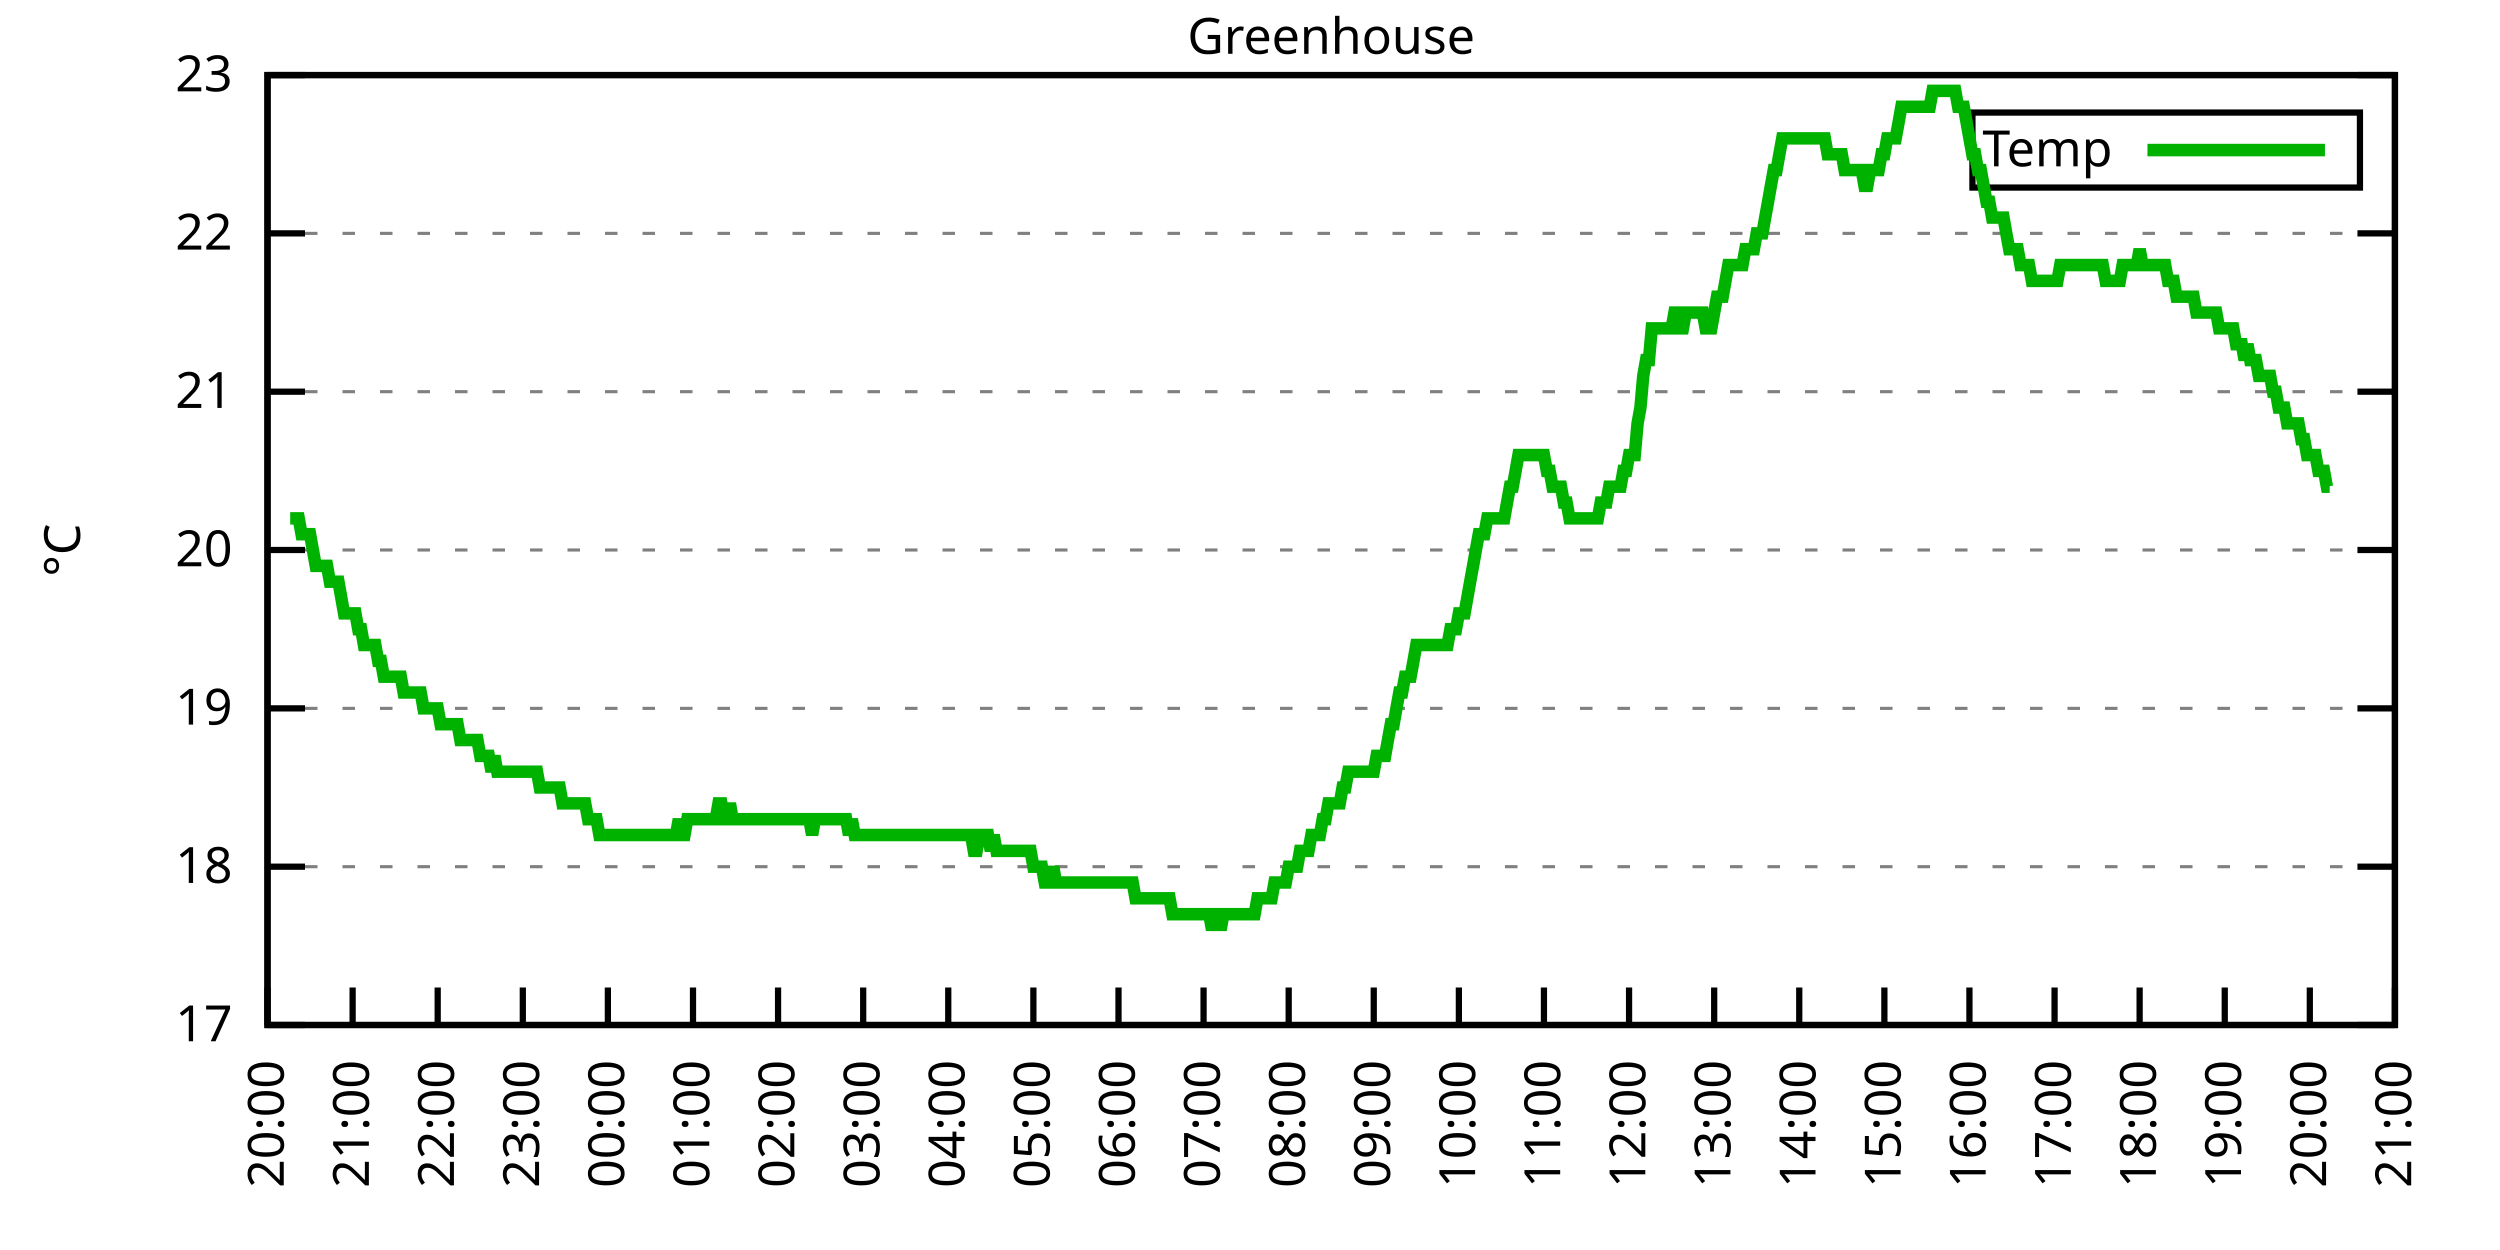
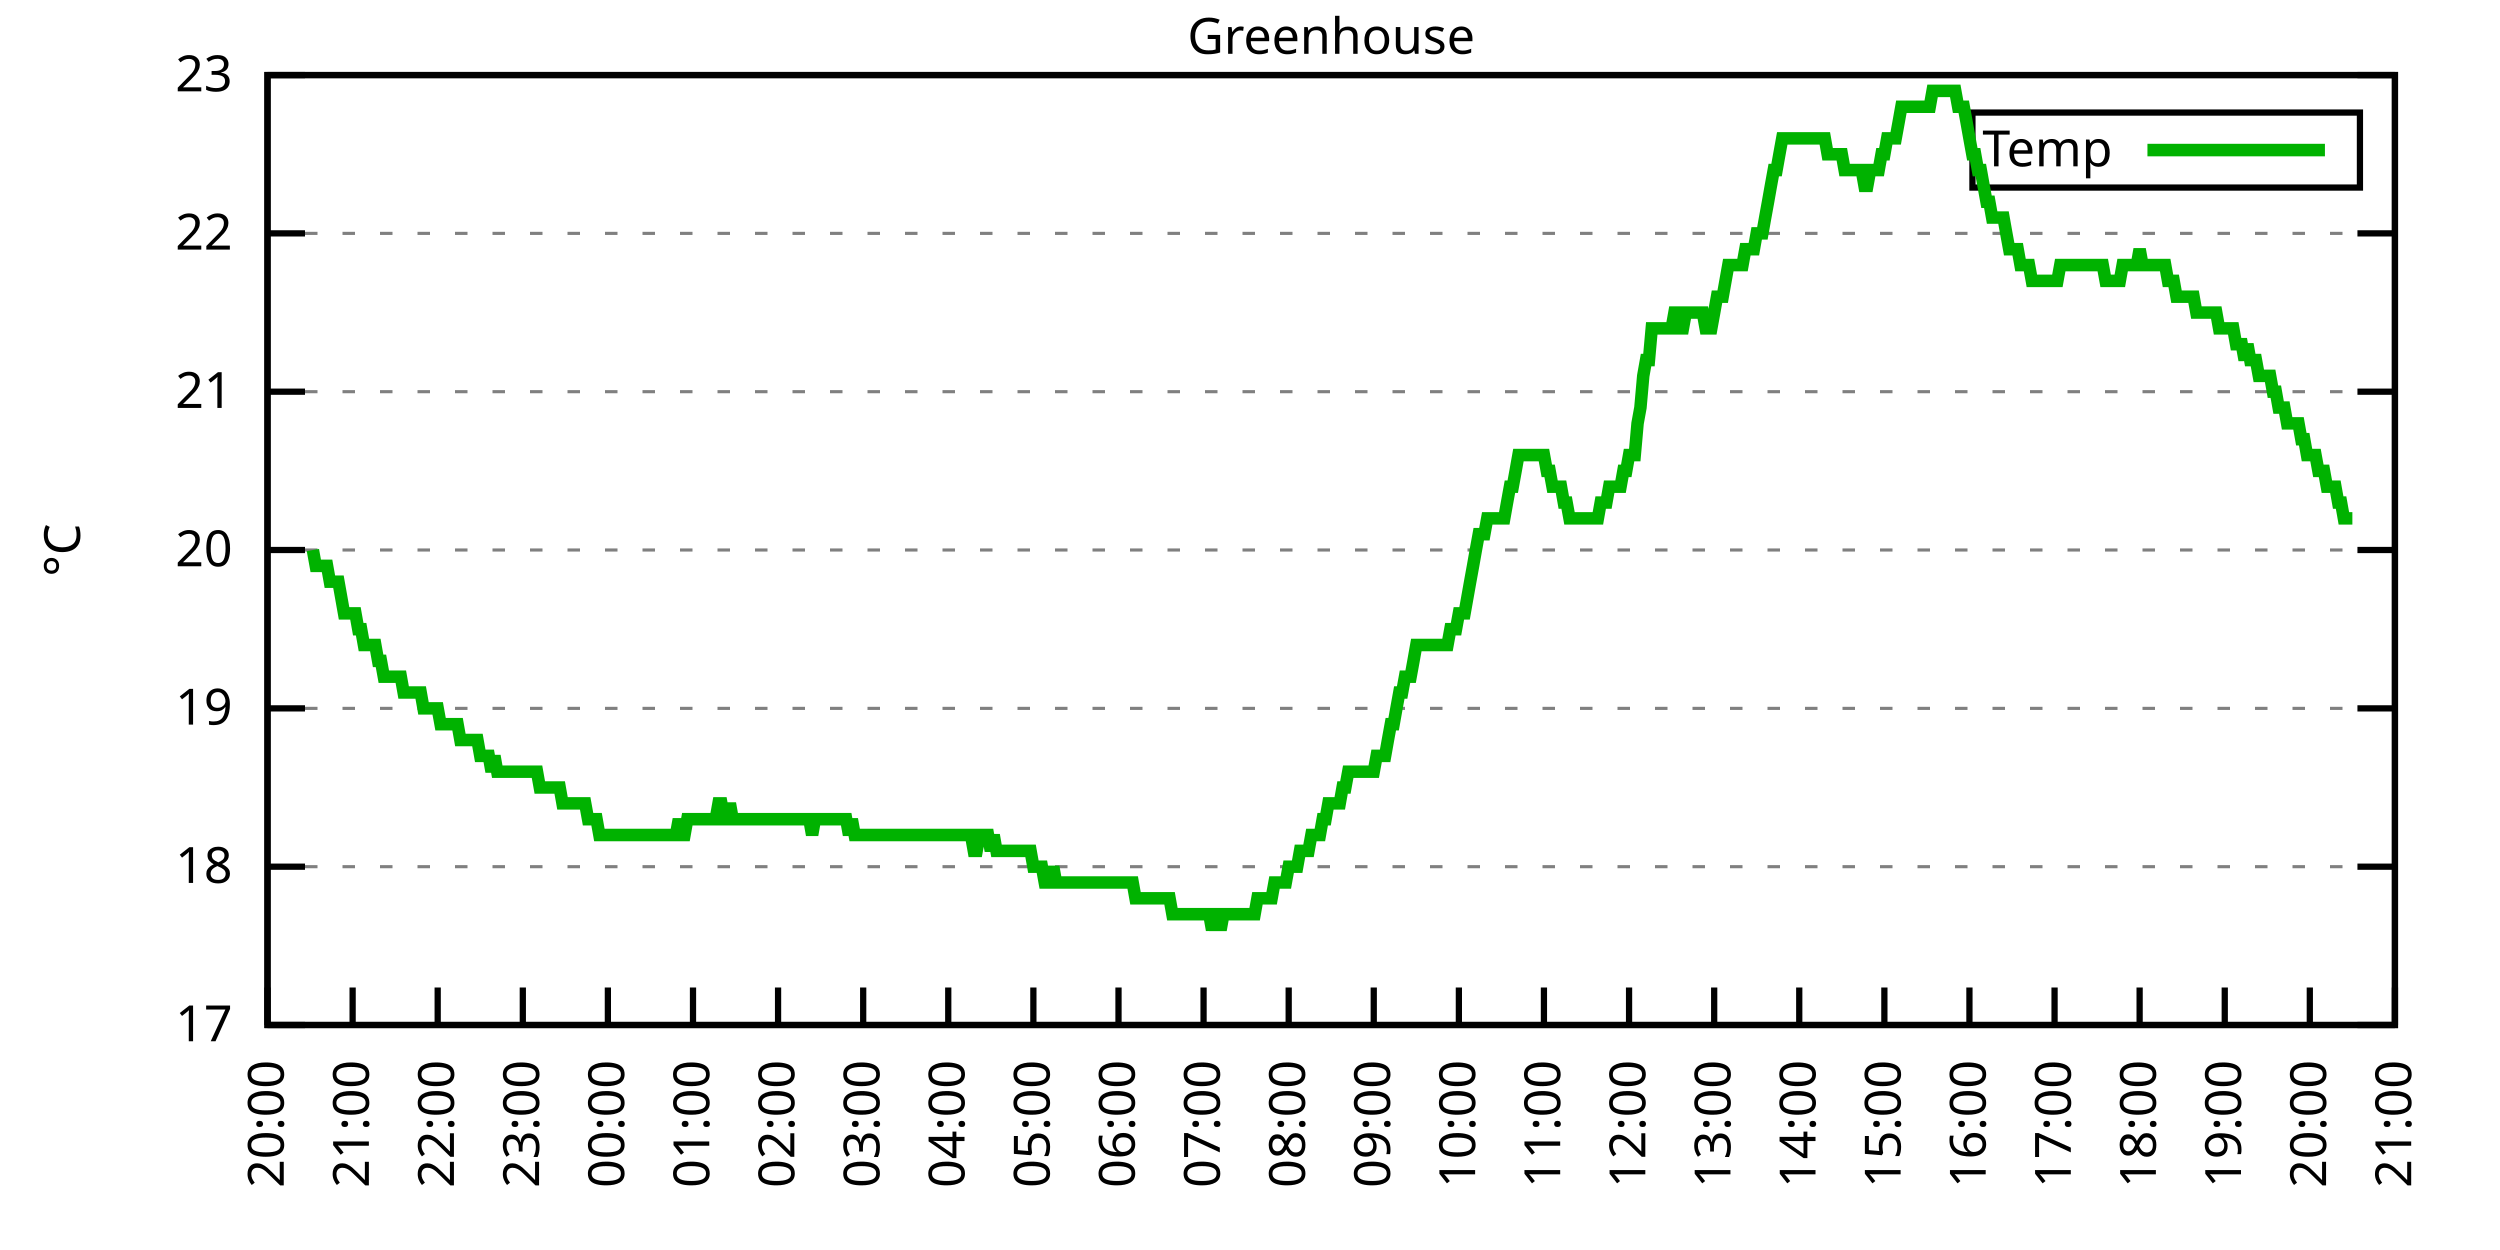
<svg xmlns="http://www.w3.org/2000/svg" xmlns:xlink="http://www.w3.org/1999/xlink" width="400" height="200" viewBox="0 0 400 200">
  <g id="gnuplot_canvas">
    <rect x="0" y="0" width="400" height="200" fill="none" />
    <defs>
      <circle id="gpDot" r="0.5" stroke-width="0.5" stroke="currentColor" />
      <path id="gpPt0" stroke-width="0.333" stroke="currentColor" d="M-1,0 h2 M0,-1 v2" />
      <path id="gpPt1" stroke-width="0.333" stroke="currentColor" d="M-1,-1 L1,1 M1,-1 L-1,1" />
      <path id="gpPt2" stroke-width="0.333" stroke="currentColor" d="M-1,0 L1,0 M0,-1 L0,1 M-1,-1 L1,1 M-1,1 L1,-1" />
      <rect id="gpPt3" stroke-width="0.333" stroke="currentColor" x="-1" y="-1" width="2" height="2" />
      <rect id="gpPt4" stroke-width="0.333" stroke="currentColor" fill="currentColor" x="-1" y="-1" width="2" height="2" />
      <circle id="gpPt5" stroke-width="0.333" stroke="currentColor" cx="0" cy="0" r="1" />
      <use xlink:href="#gpPt5" id="gpPt6" fill="currentColor" stroke="none" />
      <path id="gpPt7" stroke-width="0.333" stroke="currentColor" d="M0,-1.33 L-1.33,0.67 L1.33,0.67 z" />
      <use xlink:href="#gpPt7" id="gpPt8" fill="currentColor" stroke="none" />
      <use xlink:href="#gpPt7" id="gpPt9" stroke="currentColor" transform="rotate(180)" />
      <use xlink:href="#gpPt9" id="gpPt10" fill="currentColor" stroke="none" />
      <use xlink:href="#gpPt3" id="gpPt11" stroke="currentColor" transform="rotate(45)" />
      <use xlink:href="#gpPt11" id="gpPt12" fill="currentColor" stroke="none" />
      <path id="gpPt13" stroke-width="0.333" stroke="currentColor" d="M0,1.330 L1.265,0.411 L0.782,-1.067 L-0.782,-1.076 L-1.265,0.411 z" />
      <use xlink:href="#gpPt13" id="gpPt14" fill="currentColor" stroke="none" />
      <filter id="textbox" filterUnits="objectBoundingBox" x="0" y="0" height="1" width="1">
        <feFlood flood-color="white" flood-opacity="1" result="bgnd" />
        <feComposite in="SourceGraphic" in2="bgnd" operator="atop" />
      </filter>
      <filter id="greybox" filterUnits="objectBoundingBox" x="0" y="0" height="1" width="1">
        <feFlood flood-color="lightgrey" flood-opacity="1" result="grey" />
        <feComposite in="SourceGraphic" in2="grey" operator="atop" />
      </filter>
    </defs>
    <g fill="none" color="white" stroke="currentColor" stroke-width="1.00" stroke-linecap="butt" stroke-linejoin="miter">
</g>
    <g fill="none" color="black" stroke="currentColor" stroke-width="1.00" stroke-linecap="butt" stroke-linejoin="miter">
      <g stroke="none" shape-rendering="crispEdges">
        <polygon fill="rgb(255, 255, 255)" points="42.80,164.00 383.18,164.00 383.18,12.02 42.80,12.02 " />
      </g>
    </g>
    <g fill="none" color="black" stroke="currentColor" stroke-width="1.00" stroke-linecap="butt" stroke-linejoin="miter">
</g>
    <g fill="none" color="black" stroke="black" stroke-width="0.50" stroke-linecap="butt" stroke-linejoin="miter">
</g>
    <g fill="none" color="gray" stroke="currentColor" stroke-width="0.50" stroke-linecap="butt" stroke-linejoin="miter">
      <path stroke="gray" stroke-dasharray="2,4" class="gridline" d="M42.80,164.00 L383.19,164.00  " />
    </g>
    <g fill="none" color="gray" stroke="gray" stroke-width="1.00" stroke-linecap="butt" stroke-linejoin="miter">
</g>
    <g fill="none" color="black" stroke="currentColor" stroke-width="1.00" stroke-linecap="butt" stroke-linejoin="miter">
      <path stroke="black" d="M42.80,164.00 L48.80,164.00 M383.19,164.00 L377.19,164.00  " />
      <g transform="translate(37.20,166.60)" stroke="none" fill="black" font-family="Sans" font-size="8.00" text-anchor="end">
        <text>
          <tspan font-family="Sans"> 17</tspan>
        </text>
      </g>
    </g>
    <g fill="none" color="black" stroke="currentColor" stroke-width="1.00" stroke-linecap="butt" stroke-linejoin="miter">
</g>
    <g fill="none" color="black" stroke="black" stroke-width="0.50" stroke-linecap="butt" stroke-linejoin="miter">
</g>
    <g fill="none" color="gray" stroke="currentColor" stroke-width="0.50" stroke-linecap="butt" stroke-linejoin="miter">
      <path stroke="gray" stroke-dasharray="2,4" class="gridline" d="M42.80,138.67 L383.19,138.67  " />
    </g>
    <g fill="none" color="gray" stroke="gray" stroke-width="1.00" stroke-linecap="butt" stroke-linejoin="miter">
</g>
    <g fill="none" color="black" stroke="currentColor" stroke-width="1.00" stroke-linecap="butt" stroke-linejoin="miter">
      <path stroke="black" d="M42.80,138.67 L48.80,138.67 M383.19,138.67 L377.19,138.67  " />
      <g transform="translate(37.20,141.27)" stroke="none" fill="black" font-family="Sans" font-size="8.00" text-anchor="end">
        <text>
          <tspan font-family="Sans"> 18</tspan>
        </text>
      </g>
    </g>
    <g fill="none" color="black" stroke="currentColor" stroke-width="1.00" stroke-linecap="butt" stroke-linejoin="miter">
</g>
    <g fill="none" color="black" stroke="black" stroke-width="0.50" stroke-linecap="butt" stroke-linejoin="miter">
</g>
    <g fill="none" color="gray" stroke="currentColor" stroke-width="0.50" stroke-linecap="butt" stroke-linejoin="miter">
      <path stroke="gray" stroke-dasharray="2,4" class="gridline" d="M42.80,113.34 L383.19,113.34  " />
    </g>
    <g fill="none" color="gray" stroke="gray" stroke-width="1.00" stroke-linecap="butt" stroke-linejoin="miter">
</g>
    <g fill="none" color="black" stroke="currentColor" stroke-width="1.00" stroke-linecap="butt" stroke-linejoin="miter">
      <path stroke="black" d="M42.80,113.34 L48.80,113.34 M383.19,113.34 L377.19,113.34  " />
      <g transform="translate(37.20,115.94)" stroke="none" fill="black" font-family="Sans" font-size="8.00" text-anchor="end">
        <text>
          <tspan font-family="Sans"> 19</tspan>
        </text>
      </g>
    </g>
    <g fill="none" color="black" stroke="currentColor" stroke-width="1.00" stroke-linecap="butt" stroke-linejoin="miter">
</g>
    <g fill="none" color="black" stroke="black" stroke-width="0.50" stroke-linecap="butt" stroke-linejoin="miter">
</g>
    <g fill="none" color="gray" stroke="currentColor" stroke-width="0.50" stroke-linecap="butt" stroke-linejoin="miter">
      <path stroke="gray" stroke-dasharray="2,4" class="gridline" d="M42.80,88.00 L383.19,88.00  " />
    </g>
    <g fill="none" color="gray" stroke="gray" stroke-width="1.00" stroke-linecap="butt" stroke-linejoin="miter">
</g>
    <g fill="none" color="black" stroke="currentColor" stroke-width="1.00" stroke-linecap="butt" stroke-linejoin="miter">
      <path stroke="black" d="M42.80,88.00 L48.80,88.00 M383.19,88.00 L377.19,88.00  " />
      <g transform="translate(37.20,90.60)" stroke="none" fill="black" font-family="Sans" font-size="8.00" text-anchor="end">
        <text>
          <tspan font-family="Sans"> 20</tspan>
        </text>
      </g>
    </g>
    <g fill="none" color="black" stroke="currentColor" stroke-width="1.00" stroke-linecap="butt" stroke-linejoin="miter">
</g>
    <g fill="none" color="black" stroke="black" stroke-width="0.50" stroke-linecap="butt" stroke-linejoin="miter">
</g>
    <g fill="none" color="gray" stroke="currentColor" stroke-width="0.50" stroke-linecap="butt" stroke-linejoin="miter">
      <path stroke="gray" stroke-dasharray="2,4" class="gridline" d="M42.80,62.67 L383.19,62.67  " />
    </g>
    <g fill="none" color="gray" stroke="gray" stroke-width="1.00" stroke-linecap="butt" stroke-linejoin="miter">
</g>
    <g fill="none" color="black" stroke="currentColor" stroke-width="1.00" stroke-linecap="butt" stroke-linejoin="miter">
      <path stroke="black" d="M42.80,62.67 L48.80,62.67 M383.19,62.67 L377.19,62.67  " />
      <g transform="translate(37.20,65.27)" stroke="none" fill="black" font-family="Sans" font-size="8.00" text-anchor="end">
        <text>
          <tspan font-family="Sans"> 21</tspan>
        </text>
      </g>
    </g>
    <g fill="none" color="black" stroke="currentColor" stroke-width="1.00" stroke-linecap="butt" stroke-linejoin="miter">
</g>
    <g fill="none" color="black" stroke="black" stroke-width="0.50" stroke-linecap="butt" stroke-linejoin="miter">
</g>
    <g fill="none" color="gray" stroke="currentColor" stroke-width="0.50" stroke-linecap="butt" stroke-linejoin="miter">
      <path stroke="gray" stroke-dasharray="2,4" class="gridline" d="M42.80,37.34 L383.19,37.34  " />
    </g>
    <g fill="none" color="gray" stroke="gray" stroke-width="1.00" stroke-linecap="butt" stroke-linejoin="miter">
</g>
    <g fill="none" color="black" stroke="currentColor" stroke-width="1.00" stroke-linecap="butt" stroke-linejoin="miter">
      <path stroke="black" d="M42.80,37.34 L48.80,37.34 M383.19,37.34 L377.19,37.34  " />
      <g transform="translate(37.20,39.94)" stroke="none" fill="black" font-family="Sans" font-size="8.00" text-anchor="end">
        <text>
          <tspan font-family="Sans"> 22</tspan>
        </text>
      </g>
    </g>
    <g fill="none" color="black" stroke="currentColor" stroke-width="1.00" stroke-linecap="butt" stroke-linejoin="miter">
</g>
    <g fill="none" color="black" stroke="black" stroke-width="0.50" stroke-linecap="butt" stroke-linejoin="miter">
</g>
    <g fill="none" color="gray" stroke="currentColor" stroke-width="0.50" stroke-linecap="butt" stroke-linejoin="miter">
      <path stroke="gray" stroke-dasharray="2,4" class="gridline" d="M42.80,12.01 L383.19,12.01  " />
    </g>
    <g fill="none" color="gray" stroke="gray" stroke-width="1.00" stroke-linecap="butt" stroke-linejoin="miter">
</g>
    <g fill="none" color="black" stroke="currentColor" stroke-width="1.00" stroke-linecap="butt" stroke-linejoin="miter">
      <path stroke="black" d="M42.80,12.01 L48.80,12.01 M383.19,12.01 L377.19,12.01  " />
      <g transform="translate(37.20,14.61)" stroke="none" fill="black" font-family="Sans" font-size="8.00" text-anchor="end">
        <text>
          <tspan font-family="Sans"> 23</tspan>
        </text>
      </g>
    </g>
    <g fill="none" color="black" stroke="currentColor" stroke-width="1.00" stroke-linecap="butt" stroke-linejoin="miter">
      <path stroke="black" d="M42.80,164.00 L42.80,158.00  " />
      <g transform="translate(45.40,169.60) rotate(270.00)" stroke="none" fill="black" font-family="Sans" font-size="8.00" text-anchor="end">
        <text>
          <tspan font-family="Sans">20:00</tspan>
        </text>
      </g>
    </g>
    <g fill="none" color="black" stroke="currentColor" stroke-width="1.00" stroke-linecap="butt" stroke-linejoin="miter">
      <path stroke="black" d="M56.42,164.00 L56.42,158.00  " />
      <g transform="translate(59.02,169.60) rotate(270.00)" stroke="none" fill="black" font-family="Sans" font-size="8.00" text-anchor="end">
        <text>
          <tspan font-family="Sans">21:00</tspan>
        </text>
      </g>
    </g>
    <g fill="none" color="black" stroke="currentColor" stroke-width="1.00" stroke-linecap="butt" stroke-linejoin="miter">
      <path stroke="black" d="M70.03,164.00 L70.03,158.00  " />
      <g transform="translate(72.63,169.60) rotate(270.00)" stroke="none" fill="black" font-family="Sans" font-size="8.00" text-anchor="end">
        <text>
          <tspan font-family="Sans">22:00</tspan>
        </text>
      </g>
    </g>
    <g fill="none" color="black" stroke="currentColor" stroke-width="1.00" stroke-linecap="butt" stroke-linejoin="miter">
      <path stroke="black" d="M83.65,164.00 L83.65,158.00  " />
      <g transform="translate(86.25,169.60) rotate(270.00)" stroke="none" fill="black" font-family="Sans" font-size="8.00" text-anchor="end">
        <text>
          <tspan font-family="Sans">23:00</tspan>
        </text>
      </g>
    </g>
    <g fill="none" color="black" stroke="currentColor" stroke-width="1.00" stroke-linecap="butt" stroke-linejoin="miter">
      <path stroke="black" d="M97.26,164.00 L97.26,158.00  " />
      <g transform="translate(99.86,169.60) rotate(270.00)" stroke="none" fill="black" font-family="Sans" font-size="8.00" text-anchor="end">
        <text>
          <tspan font-family="Sans">00:00</tspan>
        </text>
      </g>
    </g>
    <g fill="none" color="black" stroke="currentColor" stroke-width="1.00" stroke-linecap="butt" stroke-linejoin="miter">
      <path stroke="black" d="M110.88,164.00 L110.88,158.00  " />
      <g transform="translate(113.48,169.60) rotate(270.00)" stroke="none" fill="black" font-family="Sans" font-size="8.00" text-anchor="end">
        <text>
          <tspan font-family="Sans">01:00</tspan>
        </text>
      </g>
    </g>
    <g fill="none" color="black" stroke="currentColor" stroke-width="1.00" stroke-linecap="butt" stroke-linejoin="miter">
      <path stroke="black" d="M124.49,164.00 L124.49,158.00  " />
      <g transform="translate(127.09,169.60) rotate(270.00)" stroke="none" fill="black" font-family="Sans" font-size="8.00" text-anchor="end">
        <text>
          <tspan font-family="Sans">02:00</tspan>
        </text>
      </g>
    </g>
    <g fill="none" color="black" stroke="currentColor" stroke-width="1.00" stroke-linecap="butt" stroke-linejoin="miter">
      <path stroke="black" d="M138.11,164.00 L138.11,158.00  " />
      <g transform="translate(140.71,169.60) rotate(270.00)" stroke="none" fill="black" font-family="Sans" font-size="8.00" text-anchor="end">
        <text>
          <tspan font-family="Sans">03:00</tspan>
        </text>
      </g>
    </g>
    <g fill="none" color="black" stroke="currentColor" stroke-width="1.00" stroke-linecap="butt" stroke-linejoin="miter">
      <path stroke="black" d="M151.72,164.00 L151.72,158.00  " />
      <g transform="translate(154.32,169.60) rotate(270.00)" stroke="none" fill="black" font-family="Sans" font-size="8.00" text-anchor="end">
        <text>
          <tspan font-family="Sans">04:00</tspan>
        </text>
      </g>
    </g>
    <g fill="none" color="black" stroke="currentColor" stroke-width="1.00" stroke-linecap="butt" stroke-linejoin="miter">
      <path stroke="black" d="M165.34,164.00 L165.34,158.00  " />
      <g transform="translate(167.94,169.60) rotate(270.00)" stroke="none" fill="black" font-family="Sans" font-size="8.00" text-anchor="end">
        <text>
          <tspan font-family="Sans">05:00</tspan>
        </text>
      </g>
    </g>
    <g fill="none" color="black" stroke="currentColor" stroke-width="1.00" stroke-linecap="butt" stroke-linejoin="miter">
      <path stroke="black" d="M178.96,164.00 L178.96,158.00  " />
      <g transform="translate(181.56,169.60) rotate(270.00)" stroke="none" fill="black" font-family="Sans" font-size="8.00" text-anchor="end">
        <text>
          <tspan font-family="Sans">06:00</tspan>
        </text>
      </g>
    </g>
    <g fill="none" color="black" stroke="currentColor" stroke-width="1.00" stroke-linecap="butt" stroke-linejoin="miter">
      <path stroke="black" d="M192.57,164.00 L192.57,158.00  " />
      <g transform="translate(195.17,169.60) rotate(270.00)" stroke="none" fill="black" font-family="Sans" font-size="8.00" text-anchor="end">
        <text>
          <tspan font-family="Sans">07:00</tspan>
        </text>
      </g>
    </g>
    <g fill="none" color="black" stroke="currentColor" stroke-width="1.00" stroke-linecap="butt" stroke-linejoin="miter">
      <path stroke="black" d="M206.19,164.00 L206.19,158.00  " />
      <g transform="translate(208.79,169.60) rotate(270.00)" stroke="none" fill="black" font-family="Sans" font-size="8.00" text-anchor="end">
        <text>
          <tspan font-family="Sans">08:00</tspan>
        </text>
      </g>
    </g>
    <g fill="none" color="black" stroke="currentColor" stroke-width="1.00" stroke-linecap="butt" stroke-linejoin="miter">
      <path stroke="black" d="M219.80,164.00 L219.80,158.00  " />
      <g transform="translate(222.40,169.60) rotate(270.00)" stroke="none" fill="black" font-family="Sans" font-size="8.00" text-anchor="end">
        <text>
          <tspan font-family="Sans">09:00</tspan>
        </text>
      </g>
    </g>
    <g fill="none" color="black" stroke="currentColor" stroke-width="1.00" stroke-linecap="butt" stroke-linejoin="miter">
      <path stroke="black" d="M233.42,164.00 L233.42,158.00  " />
      <g transform="translate(236.02,169.60) rotate(270.00)" stroke="none" fill="black" font-family="Sans" font-size="8.00" text-anchor="end">
        <text>
          <tspan font-family="Sans">10:00</tspan>
        </text>
      </g>
    </g>
    <g fill="none" color="black" stroke="currentColor" stroke-width="1.00" stroke-linecap="butt" stroke-linejoin="miter">
      <path stroke="black" d="M247.03,164.00 L247.03,158.00  " />
      <g transform="translate(249.63,169.60) rotate(270.00)" stroke="none" fill="black" font-family="Sans" font-size="8.00" text-anchor="end">
        <text>
          <tspan font-family="Sans">11:00</tspan>
        </text>
      </g>
    </g>
    <g fill="none" color="black" stroke="currentColor" stroke-width="1.00" stroke-linecap="butt" stroke-linejoin="miter">
      <path stroke="black" d="M260.65,164.00 L260.65,158.00  " />
      <g transform="translate(263.25,169.60) rotate(270.00)" stroke="none" fill="black" font-family="Sans" font-size="8.00" text-anchor="end">
        <text>
          <tspan font-family="Sans">12:00</tspan>
        </text>
      </g>
    </g>
    <g fill="none" color="black" stroke="currentColor" stroke-width="1.00" stroke-linecap="butt" stroke-linejoin="miter">
      <path stroke="black" d="M274.27,164.00 L274.27,158.00  " />
      <g transform="translate(276.87,169.60) rotate(270.00)" stroke="none" fill="black" font-family="Sans" font-size="8.00" text-anchor="end">
        <text>
          <tspan font-family="Sans">13:00</tspan>
        </text>
      </g>
    </g>
    <g fill="none" color="black" stroke="currentColor" stroke-width="1.00" stroke-linecap="butt" stroke-linejoin="miter">
      <path stroke="black" d="M287.88,164.00 L287.88,158.00  " />
      <g transform="translate(290.48,169.60) rotate(270.00)" stroke="none" fill="black" font-family="Sans" font-size="8.00" text-anchor="end">
        <text>
          <tspan font-family="Sans">14:00</tspan>
        </text>
      </g>
    </g>
    <g fill="none" color="black" stroke="currentColor" stroke-width="1.00" stroke-linecap="butt" stroke-linejoin="miter">
      <path stroke="black" d="M301.50,164.00 L301.50,158.00  " />
      <g transform="translate(304.10,169.60) rotate(270.00)" stroke="none" fill="black" font-family="Sans" font-size="8.00" text-anchor="end">
        <text>
          <tspan font-family="Sans">15:00</tspan>
        </text>
      </g>
    </g>
    <g fill="none" color="black" stroke="currentColor" stroke-width="1.00" stroke-linecap="butt" stroke-linejoin="miter">
      <path stroke="black" d="M315.11,164.00 L315.11,158.00  " />
      <g transform="translate(317.71,169.60) rotate(270.00)" stroke="none" fill="black" font-family="Sans" font-size="8.00" text-anchor="end">
        <text>
          <tspan font-family="Sans">16:00</tspan>
        </text>
      </g>
    </g>
    <g fill="none" color="black" stroke="currentColor" stroke-width="1.00" stroke-linecap="butt" stroke-linejoin="miter">
      <path stroke="black" d="M328.73,164.00 L328.73,158.00  " />
      <g transform="translate(331.33,169.60) rotate(270.00)" stroke="none" fill="black" font-family="Sans" font-size="8.00" text-anchor="end">
        <text>
          <tspan font-family="Sans">17:00</tspan>
        </text>
      </g>
    </g>
    <g fill="none" color="black" stroke="currentColor" stroke-width="1.00" stroke-linecap="butt" stroke-linejoin="miter">
      <path stroke="black" d="M342.34,164.00 L342.34,158.00  " />
      <g transform="translate(344.94,169.60) rotate(270.00)" stroke="none" fill="black" font-family="Sans" font-size="8.00" text-anchor="end">
        <text>
          <tspan font-family="Sans">18:00</tspan>
        </text>
      </g>
    </g>
    <g fill="none" color="black" stroke="currentColor" stroke-width="1.00" stroke-linecap="butt" stroke-linejoin="miter">
      <path stroke="black" d="M355.96,164.00 L355.96,158.00  " />
      <g transform="translate(358.56,169.60) rotate(270.00)" stroke="none" fill="black" font-family="Sans" font-size="8.00" text-anchor="end">
        <text>
          <tspan font-family="Sans">19:00</tspan>
        </text>
      </g>
    </g>
    <g fill="none" color="black" stroke="currentColor" stroke-width="1.00" stroke-linecap="butt" stroke-linejoin="miter">
      <path stroke="black" d="M369.57,164.00 L369.57,158.00  " />
      <g transform="translate(372.17,169.60) rotate(270.00)" stroke="none" fill="black" font-family="Sans" font-size="8.00" text-anchor="end">
        <text>
          <tspan font-family="Sans">20:00</tspan>
        </text>
      </g>
    </g>
    <g fill="none" color="black" stroke="currentColor" stroke-width="1.00" stroke-linecap="butt" stroke-linejoin="miter">
      <path stroke="black" d="M383.19,164.00 L383.19,158.00  " />
      <g transform="translate(385.79,169.60) rotate(270.00)" stroke="none" fill="black" font-family="Sans" font-size="8.00" text-anchor="end">
        <text>
          <tspan font-family="Sans">21:00</tspan>
        </text>
      </g>
    </g>
    <g fill="none" color="black" stroke="currentColor" stroke-width="1.00" stroke-linecap="butt" stroke-linejoin="miter">
</g>
    <g fill="none" color="black" stroke="currentColor" stroke-width="1.00" stroke-linecap="butt" stroke-linejoin="miter">
      <path stroke="black" d="M42.80,12.01 L42.80,164.00 L383.19,164.00 L383.19,12.01 L42.80,12.01 Z  " />
    </g>
    <g fill="none" color="black" stroke="currentColor" stroke-width="1.00" stroke-linecap="butt" stroke-linejoin="miter">
</g>
    <g fill="none" color="black" stroke="currentColor" stroke-width="1.00" stroke-linecap="butt" stroke-linejoin="miter">
      <path stroke="black" d="M315.59,30.01 L315.59,18.01 L377.59,18.01 L377.59,30.01 L315.59,30.01 Z  " />
    </g>
    <g id="Greenhouse_plot_1">
      <g fill="none" color="white" stroke="black" stroke-width="2.00" stroke-linecap="butt" stroke-linejoin="miter">
</g>
      <g fill="none" color="black" stroke="currentColor" stroke-width="2.00" stroke-linecap="butt" stroke-linejoin="miter">
        <g transform="translate(337.99,26.61)" stroke="none" fill="black" font-family="Sans" font-size="8.00" text-anchor="end">
          <text>
            <tspan font-family="Sans">Temp</tspan>
          </text>
        </g>
      </g>
      <g fill="none" color="black" stroke="currentColor" stroke-width="2.00" stroke-linecap="butt" stroke-linejoin="miter">
-         <path stroke="rgb(  0, 178,   0)" d="M343.59,24.01 L371.99,24.01 M46.43,82.94 L46.88,82.94 L47.34,82.94 L47.79,82.94 L48.25,85.47 L48.70,85.47   L49.15,85.47 L49.61,85.47 L50.06,88.00 L50.52,90.54 L50.97,90.54 L51.42,90.54 L51.88,90.54 L52.33,90.54   L52.78,93.07 L53.24,93.07 L53.69,93.07 L54.15,93.07 L54.60,95.60 L55.05,98.14 L55.51,98.14 L55.96,98.14   L56.42,98.14 L56.87,98.14 L57.32,100.67 L57.78,100.67 L58.23,103.20 L58.68,103.20 L59.14,103.20 L59.59,103.20   L60.05,103.20 L60.50,105.74 L60.95,105.74 L61.41,108.27 L61.86,108.27 L62.32,108.27 L62.77,108.27 L63.22,108.27   L63.68,108.27 L64.13,108.27 L64.58,110.80 L65.04,110.80 L65.49,110.80 L65.95,110.80 L66.40,110.80 L66.85,110.80   L67.31,110.80 L67.76,113.34 L68.22,113.34 L68.67,113.34 L69.12,113.34 L69.58,113.34 L70.03,113.34 L70.49,115.87   L70.94,115.87 L71.39,115.87 L71.85,115.87 L72.30,115.87 L72.75,115.87 L73.21,115.87 L73.66,118.40 L74.12,118.40   L74.57,118.40 L75.02,118.40 L75.48,118.40 L75.93,118.40 L76.39,118.40 L76.84,120.94 L77.29,120.94 L77.75,120.94   L78.20,120.94 L78.65,123.47 L79.11,120.94 L79.56,123.47 L80.02,123.47 L80.47,123.47 L80.92,123.47 L81.38,123.47   L81.83,123.47 L82.29,123.47 L82.74,123.47 L83.19,123.47 L83.65,123.47 L84.10,123.47 L84.55,123.47 L85.01,123.47   L85.46,123.47 L85.92,123.47 L86.37,126.00 L86.82,126.00 L87.28,126.00 L87.73,126.00 L88.19,126.00 L88.64,126.00   L89.09,126.00 L89.55,126.00 L90.00,128.54 L90.45,128.54 L90.91,128.54 L91.36,128.54 L91.82,128.54 L92.27,128.54   L92.72,128.54 L93.18,128.54 L93.63,128.54 L94.09,131.07 L94.54,131.07 L94.99,131.07 L95.45,131.07 L95.90,133.60   L96.35,133.60 L96.81,133.60 L97.26,133.60 L97.72,133.60 L98.17,133.60 L98.62,133.60 L99.08,133.60 L99.53,133.60   L99.99,133.60 L100.44,133.60 L100.89,133.60 L101.35,133.60 L101.80,133.60 L102.25,133.60 L102.71,133.60 L103.16,133.60   L103.62,133.60 L104.07,133.60 L104.52,133.60 L104.98,133.60 L105.43,133.60 L105.89,133.60 L106.34,133.60 L106.79,133.60   L107.25,133.60 L107.70,133.60 L108.15,133.60 L108.61,131.07 L109.06,133.60 L109.52,133.60 L109.97,131.07 L110.42,131.07   L110.88,131.07 L111.33,131.07 L111.79,131.07 L112.24,131.07 L112.69,131.07 L113.15,131.07 L113.60,131.07 L114.05,131.07   L114.51,131.07 L114.96,128.54 L115.42,128.54 L115.87,131.07 L116.32,131.07 L116.78,128.54 L117.23,131.07 L117.69,131.07   L118.14,131.07 L118.59,131.07 L119.05,131.07 L119.50,131.07 L119.96,131.07 L120.41,131.07 L120.86,131.07 L121.32,131.07   L121.77,131.07 L122.22,131.07 L122.68,131.07 L123.13,131.07 L123.59,131.07 L124.04,131.07 L124.49,131.07 L124.95,131.07   L125.40,131.07 L125.86,131.07 L126.31,131.07 L126.76,131.07 L127.22,131.07 L127.67,131.07 L128.12,131.07 L128.58,131.07   L129.03,131.07 L129.49,131.07 L129.94,133.60 L130.39,131.07 L130.85,131.07 L131.30,131.07 L131.76,131.07 L132.21,131.07   L132.66,131.07 L133.12,131.07 L133.57,131.07 L134.02,131.07 L134.48,131.07 L134.93,131.07 L135.39,131.07 L135.84,133.60   L136.29,131.07 L136.75,133.60 L137.20,133.60 L137.66,133.60 L138.11,133.60 L138.56,133.60 L139.02,133.60 L139.47,133.60   L139.92,133.60 L140.38,133.60 L140.83,133.60 L141.29,133.60 L141.74,133.60 L142.19,133.60 L142.65,133.60 L143.10,133.60   L143.56,133.60 L144.01,133.60 L144.46,133.60 L144.92,133.60 L145.37,133.60 L145.82,133.60 L146.28,133.60 L146.73,133.60   L147.19,133.60 L147.64,133.60 L148.09,133.60 L148.55,133.60 L149.00,133.60 L149.46,133.60 L149.91,133.60 L150.36,133.60   L150.82,133.60 L151.27,133.60 L151.72,133.60 L152.18,133.60 L152.63,133.60 L153.09,133.60 L153.54,133.60 L153.99,133.60   L154.45,133.60 L154.90,133.60 L155.36,133.60 L155.81,136.14 L156.26,136.14 L156.72,133.60 L157.17,133.60 L157.62,133.60   L158.08,133.60 L158.53,136.14 L158.99,133.60 L159.44,136.14 L159.89,136.14 L160.35,136.14 L160.80,136.14 L161.26,136.14   L161.71,136.14 L162.16,136.14 L162.62,136.14 L163.07,136.14 L163.52,136.14 L163.98,136.14 L164.43,136.14 L164.89,136.14   L165.34,138.67 L165.79,138.67 L166.25,138.67 L166.70,138.67 L167.16,141.20 L167.61,141.20 L168.06,141.20 L168.52,138.67   L168.97,141.20 L169.43,141.20 L169.88,141.20 L170.33,141.20 L170.79,141.20 L171.24,141.20 L171.69,141.20 L172.15,141.20   L172.60,141.20 L173.06,141.20 L173.51,141.20 L173.96,141.20 L174.42,141.20 L174.87,141.20 L175.33,141.20 L175.78,141.20   L176.23,141.20 L176.69,141.20 L177.14,141.20 L177.59,141.20 L178.05,141.20 L178.50,141.20 L178.96,141.20 L179.41,141.20   L179.86,141.20 L180.32,141.20 L180.77,141.20 L181.23,141.20 L181.68,143.73 L182.13,143.73 L182.59,143.73 L183.04,143.73   L183.49,143.73 L183.95,143.73 L184.40,143.73 L184.86,143.73 L185.31,143.73 L185.76,143.73 L186.22,143.73 L186.67,143.73   L187.13,143.73 L187.58,146.27 L188.03,146.27 L188.49,146.27 L188.94,146.27 L189.39,146.27 L189.85,146.27 L190.30,146.27   L190.76,146.27 L191.21,146.27 L191.66,146.27 L192.12,146.27 L192.57,146.27 L193.03,146.27 L193.48,146.27 L193.93,148.80   L194.39,146.27 L194.84,146.27 L195.29,148.80 L195.75,146.27 L196.20,146.27 L196.66,146.27 L197.11,146.27 L197.56,146.27   L198.02,146.27 L198.47,146.27 L198.93,146.27 L199.38,146.27 L199.83,146.27 L200.29,146.27 L200.74,146.27 L201.19,143.73   L201.65,143.73 L202.10,143.73 L202.56,143.73 L203.01,143.73 L203.46,143.73 L203.92,141.20 L204.37,141.20 L204.83,141.20   L205.28,141.20 L205.73,141.20 L206.19,138.67 L206.64,138.67 L207.09,138.67 L207.55,138.67 L208.00,136.14 L208.46,136.14   L208.91,136.14 L209.36,136.14 L209.82,133.60 L210.27,133.60 L210.73,133.60 L211.18,133.60 L211.63,131.07 L212.09,131.07   L212.54,128.54 L213.00,128.54 L213.45,128.54 L213.90,128.54 L214.36,128.54 L214.81,126.00 L215.26,126.00 L215.72,123.47   L216.17,123.47 L216.63,123.47 L217.08,123.47 L217.53,123.47 L217.99,123.47 L218.44,123.47 L218.90,123.47 L219.35,123.47   L219.80,123.47 L220.26,120.94 L220.71,120.94 L221.16,120.94 L221.62,120.94 L222.07,118.40 L222.53,115.87 L222.98,115.87   L223.43,113.34 L223.89,110.80 L224.34,110.80 L224.80,108.27 L225.25,108.27 L225.70,108.27 L226.16,105.74 L226.61,103.20   L227.06,103.20 L227.52,103.20 L227.97,103.20 L228.43,103.20 L228.88,103.20 L229.33,103.20 L229.79,103.20 L230.24,103.20   L230.70,103.20 L231.15,103.20 L231.60,103.20 L232.06,100.67 L232.51,100.67 L232.96,100.67 L233.42,98.14 L233.87,98.14   L234.33,98.14 L234.78,95.60 L235.23,93.07 L235.69,90.54 L236.14,88.00 L236.60,85.47 L237.05,85.47 L237.50,85.47   L237.96,82.94 L238.41,82.94 L238.86,82.94 L239.32,82.94 L239.77,82.94 L240.23,82.94 L240.68,82.94 L241.13,80.41   L241.59,77.87 L242.04,77.87 L242.50,75.34 L242.95,72.81 L243.40,72.81 L243.86,72.81 L244.31,72.81 L244.76,72.81   L245.22,72.81 L245.67,72.81 L246.13,72.81 L246.58,72.81 L247.03,72.81 L247.49,75.34 L247.94,75.34 L248.40,77.87   L248.85,77.87 L249.30,77.87 L249.76,77.87 L250.21,80.41 L250.66,80.41 L251.12,82.94 L251.57,82.94 L252.03,82.94   L252.48,82.94 L252.93,82.94 L253.39,82.94 L253.84,82.94 L254.30,82.94 L254.75,82.94 L255.20,82.94 L255.66,82.94   L256.11,80.41 L256.56,80.41 L257.02,80.41 L257.47,77.87 L257.93,77.87 L258.38,77.87 L258.83,77.87 L259.29,77.87   L259.74,75.34 L260.20,75.34 L260.65,72.81 L261.10,72.81 L261.56,72.81 L262.01,67.74 L262.47,65.21 L262.92,60.14   L263.37,57.61 L263.83,57.61 L264.28,52.54 L264.73,52.54 L265.19,52.54 L265.64,52.54 L266.10,52.54 L266.55,52.54   L267.00,52.54 L267.46,52.54 L267.91,50.01 L268.37,50.01 L268.82,52.54 L269.27,52.54 L269.73,50.01 L270.18,50.01   L270.63,50.01 L271.09,50.01 L271.54,50.01 L272.00,50.01 L272.45,50.01 L272.90,52.54 L273.36,52.54 L273.81,52.54   L274.27,50.01 L274.72,47.47 L275.17,47.47 L275.63,47.47 L276.08,44.94 L276.53,42.41 L276.99,42.41 L277.44,42.41   L277.90,42.41 L278.35,42.41 L278.80,42.41 L279.26,39.87 L279.71,39.87 L280.17,39.87 L280.62,39.87 L281.07,37.34   L281.53,37.34 L281.98,37.34 L282.43,34.81 L282.89,32.28 L283.34,29.74 L283.80,27.21 L284.25,27.21 L284.70,24.68   L285.16,22.14 L285.61,22.14 L286.07,22.14 L286.52,22.14 L286.97,22.14 L287.43,22.14 L287.88,22.14 L288.33,22.14   L288.79,22.14 L289.24,22.14 L289.70,22.14 L290.15,22.14 L290.60,22.14 L291.06,22.14 L291.51,22.14 L291.97,22.14   L292.42,24.68 L292.87,24.68 L293.33,24.68 L293.78,24.68 L294.23,24.68 L294.69,24.68 L295.14,27.21 L295.60,27.21   L296.05,27.21 L296.50,27.21 L296.96,27.21 L297.41,27.21 L297.87,27.21 L298.32,29.74 L298.77,29.74 L299.23,27.21   L299.68,27.21 L300.13,27.21 L300.59,27.21 L301.04,24.68 L301.50,24.68 L301.95,22.14 L302.40,22.14 L302.86,22.14   L303.31,22.14 L303.77,19.61 L304.22,17.08 L304.67,17.08 L305.13,17.08 L305.58,17.08 L306.03,17.08 L306.49,17.08   L306.94,17.08 L307.40,17.08 L307.85,17.08 L308.30,17.08 L308.76,17.08 L309.21,14.54 L309.67,14.54 L310.12,14.54   L310.57,14.54 L311.03,14.54 L311.48,14.54 L311.94,14.54 L312.39,14.54 L312.84,14.54 L313.30,17.08 L313.75,17.08   L314.20,17.08 L314.66,19.61 L315.11,22.14 L315.57,24.68 L316.02,24.68 L316.47,27.21 L316.93,27.21 L317.38,29.74   L317.84,32.28 L318.29,32.28 L318.74,34.81 L319.20,34.81 L319.65,34.81 L320.10,34.81 L320.56,34.81 L321.01,37.34   L321.47,39.87 L321.92,39.87 L322.37,39.87 L322.83,39.87 L323.28,42.41 L323.74,42.41 L324.19,42.41 L324.64,42.41   L325.10,44.94 L325.55,44.94 L326.00,44.94 L326.46,44.94 L326.91,44.94 L327.37,44.94 L327.82,44.94 L328.27,44.94   L328.73,44.94 L329.18,44.94 L329.64,42.41 L330.09,42.41 L330.54,42.41 L331.00,42.41 L331.45,42.41 L331.90,42.41   L332.36,42.41 L332.81,42.41 L333.27,42.41 L333.72,42.41 L334.17,42.41 L334.63,42.41 L335.08,42.41 L335.54,42.41   L335.99,42.41 L336.44,42.41 L336.90,44.94 L337.35,44.94 L337.80,44.94 L338.26,44.94 L338.71,44.94 L339.17,44.94   L339.62,42.41 L340.07,42.41 L340.53,42.41 L340.98,42.41 L341.44,42.41 L341.89,42.41 L342.34,39.87 L342.80,42.41   L343.25,42.41 L343.70,42.41 L344.16,42.41 L344.61,42.41 L345.07,42.41 L345.52,42.41 L345.97,42.41 L346.43,42.41   L346.88,44.94 L347.34,44.94 L347.79,44.94 L348.24,47.47 L348.70,47.47 L349.15,47.47 L349.60,47.47 L350.06,47.47   L350.51,47.47 L350.97,47.47 L351.42,50.01 L351.87,50.01 L352.33,50.01 L352.78,50.01 L353.24,50.01 L353.69,50.01   L354.14,50.01 L354.60,50.01 L355.05,52.54 L355.50,52.54 L355.96,52.54 L356.41,52.54 L356.87,52.54 L357.32,52.54   L357.77,55.07 L358.23,55.07 L358.68,55.07 L359.14,57.61 L359.59,55.07 L360.04,57.61 L360.50,57.61 L360.95,57.61   L361.41,60.14 L361.86,60.14 L362.31,60.14 L362.77,60.14 L363.22,60.14 L363.67,62.67 L364.13,62.67 L364.58,65.21   L365.04,65.21 L365.49,65.21 L365.94,67.74 L366.40,67.74 L366.85,67.74 L367.31,67.74 L367.76,67.74 L368.21,70.27   L368.67,70.27 L369.12,72.81 L369.57,72.81 L370.03,72.81 L370.48,72.81 L370.94,75.34 L371.39,75.34 L371.84,75.34   L372.30,77.87 L372.75,77.87  " />
+         <path stroke="rgb(  0, 178,   0)" d="M343.59,24.01 L371.99,24.01 M50.06,88.00 L50.52,90.54 L50.97,90.54 L51.42,90.54 L51.88,90.54 L52.33,90.54   L52.78,93.07 L53.24,93.07 L53.69,93.07 L54.15,93.07 L54.60,95.60 L55.05,98.14 L55.51,98.14 L55.96,98.14   L56.42,98.14 L56.87,98.14 L57.32,100.67 L57.78,100.67 L58.23,103.20 L58.68,103.20 L59.14,103.20 L59.59,103.20   L60.05,103.20 L60.50,105.74 L60.95,105.74 L61.41,108.27 L61.86,108.27 L62.32,108.27 L62.77,108.27 L63.22,108.27   L63.68,108.27 L64.13,108.27 L64.58,110.80 L65.04,110.80 L65.49,110.80 L65.95,110.80 L66.40,110.80 L66.85,110.80   L67.31,110.80 L67.76,113.34 L68.22,113.34 L68.67,113.34 L69.12,113.34 L69.58,113.34 L70.03,113.34 L70.49,115.87   L70.94,115.87 L71.39,115.87 L71.85,115.87 L72.30,115.87 L72.75,115.87 L73.21,115.87 L73.66,118.40 L74.12,118.40   L74.57,118.40 L75.02,118.40 L75.48,118.40 L75.93,118.40 L76.39,118.40 L76.84,120.94 L77.29,120.94 L77.75,120.94   L78.20,120.94 L78.65,123.47 L79.11,120.94 L79.56,123.47 L80.02,123.47 L80.47,123.47 L80.92,123.47 L81.38,123.47   L81.83,123.47 L82.29,123.47 L82.74,123.47 L83.19,123.47 L83.65,123.47 L84.10,123.47 L84.55,123.47 L85.01,123.47   L85.46,123.47 L85.92,123.47 L86.37,126.00 L86.82,126.00 L87.28,126.00 L87.73,126.00 L88.19,126.00 L88.64,126.00   L89.09,126.00 L89.55,126.00 L90.00,128.54 L90.45,128.54 L90.91,128.54 L91.36,128.54 L91.82,128.54 L92.27,128.54   L92.72,128.54 L93.18,128.54 L93.63,128.54 L94.09,131.07 L94.54,131.07 L94.99,131.07 L95.45,131.07 L95.90,133.60   L96.35,133.60 L96.81,133.60 L97.26,133.60 L97.72,133.60 L98.17,133.60 L98.62,133.60 L99.08,133.60 L99.53,133.60   L99.99,133.60 L100.44,133.60 L100.89,133.60 L101.35,133.60 L101.80,133.60 L102.25,133.60 L102.71,133.60 L103.16,133.60   L103.62,133.60 L104.07,133.60 L104.52,133.60 L104.98,133.60 L105.43,133.60 L105.89,133.60 L106.34,133.60 L106.79,133.60   L107.25,133.60 L107.70,133.60 L108.15,133.60 L108.61,131.07 L109.06,133.60 L109.52,133.60 L109.97,131.07 L110.42,131.07   L110.88,131.07 L111.33,131.07 L111.79,131.07 L112.24,131.07 L112.69,131.07 L113.15,131.07 L113.60,131.07 L114.05,131.07   L114.51,131.07 L114.96,128.54 L115.42,128.54 L115.87,131.07 L116.32,131.07 L116.78,128.54 L117.23,131.07 L117.69,131.07   L118.14,131.07 L118.59,131.07 L119.05,131.07 L119.50,131.07 L119.96,131.07 L120.41,131.07 L120.86,131.07 L121.32,131.07   L121.77,131.07 L122.22,131.07 L122.68,131.07 L123.13,131.07 L123.59,131.07 L124.04,131.07 L124.49,131.07 L124.95,131.07   L125.40,131.07 L125.86,131.07 L126.31,131.07 L126.76,131.07 L127.22,131.07 L127.67,131.07 L128.12,131.07 L128.58,131.07   L129.03,131.07 L129.49,131.07 L129.94,133.60 L130.39,131.07 L130.85,131.07 L131.30,131.07 L131.76,131.07 L132.21,131.07   L132.66,131.07 L133.12,131.07 L133.57,131.07 L134.02,131.07 L134.48,131.07 L134.93,131.07 L135.39,131.07 L135.84,133.60   L136.29,131.07 L136.75,133.60 L137.20,133.60 L137.66,133.60 L138.11,133.60 L138.56,133.60 L139.02,133.60 L139.47,133.60   L139.92,133.60 L140.38,133.60 L140.83,133.60 L141.29,133.60 L141.74,133.60 L142.19,133.60 L142.65,133.60 L143.10,133.60   L143.56,133.60 L144.01,133.60 L144.46,133.60 L144.92,133.60 L145.37,133.60 L145.82,133.60 L146.28,133.60 L146.73,133.60   L147.19,133.60 L147.64,133.60 L148.09,133.60 L148.55,133.60 L149.00,133.60 L149.46,133.60 L149.91,133.60 L150.36,133.60   L150.82,133.60 L151.27,133.60 L151.72,133.60 L152.18,133.60 L152.63,133.60 L153.09,133.60 L153.54,133.60 L153.99,133.60   L154.45,133.60 L154.90,133.60 L155.36,133.60 L155.81,136.14 L156.26,136.14 L156.72,133.60 L157.17,133.60 L157.62,133.60   L158.08,133.60 L158.53,136.14 L158.99,133.60 L159.44,136.14 L159.89,136.14 L160.35,136.14 L160.80,136.14 L161.26,136.14   L161.71,136.14 L162.16,136.14 L162.62,136.14 L163.07,136.14 L163.52,136.14 L163.98,136.14 L164.43,136.14 L164.89,136.14   L165.34,138.67 L165.79,138.67 L166.25,138.67 L166.70,138.67 L167.16,141.20 L167.61,141.20 L168.06,141.20 L168.52,138.67   L168.97,141.20 L169.43,141.20 L169.88,141.20 L170.33,141.20 L170.79,141.20 L171.24,141.20 L171.69,141.20 L172.15,141.20   L172.60,141.20 L173.06,141.20 L173.51,141.20 L173.96,141.20 L174.42,141.20 L174.87,141.20 L175.33,141.20 L175.78,141.20   L176.23,141.20 L176.69,141.20 L177.14,141.20 L177.59,141.20 L178.05,141.20 L178.50,141.20 L178.96,141.20 L179.41,141.20   L179.86,141.20 L180.32,141.20 L180.77,141.20 L181.23,141.20 L181.68,143.73 L182.13,143.73 L182.59,143.73 L183.04,143.73   L183.49,143.73 L183.95,143.73 L184.40,143.73 L184.86,143.73 L185.31,143.73 L185.76,143.73 L186.22,143.73 L186.67,143.73   L187.13,143.73 L187.58,146.27 L188.03,146.27 L188.49,146.27 L188.94,146.27 L189.39,146.27 L189.85,146.27 L190.30,146.27   L190.76,146.27 L191.21,146.27 L191.66,146.27 L192.12,146.27 L192.57,146.27 L193.03,146.27 L193.48,146.27 L193.93,148.80   L194.39,146.27 L194.84,146.27 L195.29,148.80 L195.75,146.27 L196.20,146.27 L196.66,146.27 L197.11,146.27 L197.56,146.27   L198.02,146.27 L198.47,146.27 L198.93,146.27 L199.38,146.27 L199.83,146.27 L200.29,146.27 L200.74,146.27 L201.19,143.73   L201.65,143.73 L202.10,143.73 L202.56,143.73 L203.01,143.73 L203.46,143.73 L203.92,141.20 L204.37,141.20 L204.83,141.20   L205.28,141.20 L205.73,141.20 L206.19,138.67 L206.64,138.67 L207.09,138.67 L207.55,138.67 L208.00,136.14 L208.46,136.14   L208.91,136.14 L209.36,136.14 L209.82,133.60 L210.27,133.60 L210.73,133.60 L211.18,133.60 L211.63,131.07 L212.09,131.07   L212.54,128.54 L213.00,128.54 L213.45,128.54 L213.90,128.54 L214.36,128.54 L214.81,126.00 L215.26,126.00 L215.72,123.47   L216.17,123.47 L216.63,123.47 L217.08,123.47 L217.53,123.47 L217.99,123.47 L218.44,123.47 L218.90,123.47 L219.35,123.47   L219.80,123.47 L220.26,120.94 L220.71,120.94 L221.16,120.94 L221.62,120.94 L222.07,118.40 L222.53,115.87 L222.98,115.87   L223.43,113.34 L223.89,110.80 L224.34,110.80 L224.80,108.27 L225.25,108.27 L225.70,108.27 L226.16,105.74 L226.61,103.20   L227.06,103.20 L227.52,103.20 L227.97,103.20 L228.43,103.20 L228.88,103.20 L229.33,103.20 L229.79,103.20 L230.24,103.20   L230.70,103.20 L231.15,103.20 L231.60,103.20 L232.06,100.67 L232.51,100.67 L232.96,100.67 L233.42,98.14 L233.87,98.14   L234.33,98.14 L234.78,95.60 L235.23,93.07 L235.69,90.54 L236.14,88.00 L236.60,85.47 L237.05,85.47 L237.50,85.47   L237.96,82.94 L238.41,82.94 L238.86,82.94 L239.32,82.94 L239.77,82.94 L240.23,82.94 L240.68,82.94 L241.13,80.41   L241.59,77.87 L242.04,77.87 L242.50,75.34 L242.95,72.81 L243.40,72.81 L243.86,72.81 L244.31,72.81 L244.76,72.81   L245.22,72.81 L245.67,72.81 L246.13,72.81 L246.58,72.81 L247.03,72.81 L247.49,75.34 L247.94,75.34 L248.40,77.87   L248.85,77.87 L249.30,77.87 L249.76,77.87 L250.21,80.41 L250.66,80.41 L251.12,82.94 L251.57,82.94 L252.03,82.94   L252.48,82.94 L252.93,82.94 L253.39,82.94 L253.84,82.94 L254.30,82.94 L254.75,82.94 L255.20,82.94 L255.66,82.94   L256.11,80.41 L256.56,80.41 L257.02,80.41 L257.47,77.87 L257.93,77.87 L258.38,77.87 L258.83,77.87 L259.29,77.87   L259.74,75.34 L260.20,75.34 L260.65,72.81 L261.10,72.81 L261.56,72.81 L262.01,67.74 L262.47,65.21 L262.92,60.14   L263.37,57.61 L263.83,57.61 L264.28,52.54 L264.73,52.54 L265.19,52.54 L265.64,52.54 L266.10,52.54 L266.55,52.54   L267.00,52.54 L267.46,52.54 L267.91,50.01 L268.37,50.01 L268.82,52.54 L269.27,52.54 L269.73,50.01 L270.18,50.01   L270.63,50.01 L271.09,50.01 L271.54,50.01 L272.00,50.01 L272.45,50.01 L272.90,52.54 L273.36,52.54 L273.81,52.54   L274.27,50.01 L274.72,47.47 L275.17,47.47 L275.63,47.47 L276.08,44.94 L276.53,42.41 L276.99,42.41 L277.44,42.41   L277.90,42.41 L278.35,42.41 L278.80,42.41 L279.26,39.87 L279.71,39.87 L280.17,39.87 L280.62,39.87 L281.07,37.34   L281.53,37.34 L281.98,37.34 L282.43,34.81 L282.89,32.28 L283.34,29.74 L283.80,27.21 L284.25,27.21 L284.70,24.68   L285.16,22.14 L285.61,22.14 L286.07,22.14 L286.52,22.14 L286.97,22.14 L287.43,22.14 L287.88,22.14 L288.33,22.14   L288.79,22.14 L289.24,22.14 L289.70,22.14 L290.15,22.14 L290.60,22.14 L291.06,22.14 L291.51,22.14 L291.97,22.14   L292.42,24.68 L292.87,24.68 L293.33,24.68 L293.78,24.68 L294.23,24.68 L294.69,24.68 L295.14,27.21 L295.60,27.21   L296.05,27.21 L296.50,27.21 L296.96,27.21 L297.41,27.21 L297.87,27.21 L298.32,29.74 L298.77,29.74 L299.23,27.21   L299.68,27.21 L300.13,27.21 L300.59,27.21 L301.04,24.68 L301.50,24.68 L301.95,22.14 L302.40,22.14 L302.86,22.14   L303.31,22.14 L303.77,19.61 L304.22,17.08 L304.67,17.08 L305.13,17.08 L305.58,17.08 L306.03,17.08 L306.49,17.08   L306.94,17.08 L307.40,17.08 L307.85,17.08 L308.30,17.08 L308.76,17.08 L309.21,14.54 L309.67,14.54 L310.12,14.54   L310.57,14.54 L311.03,14.54 L311.48,14.54 L311.94,14.54 L312.39,14.54 L312.84,14.54 L313.30,17.08 L313.75,17.08   L314.20,17.08 L314.66,19.61 L315.11,22.14 L315.57,24.68 L316.02,24.68 L316.47,27.21 L316.93,27.21 L317.38,29.74   L317.84,32.28 L318.29,32.28 L318.74,34.81 L319.20,34.81 L319.65,34.81 L320.10,34.81 L320.56,34.81 L321.01,37.34   L321.47,39.87 L321.92,39.87 L322.37,39.87 L322.83,39.87 L323.28,42.41 L323.74,42.41 L324.19,42.41 L324.64,42.41   L325.10,44.94 L325.55,44.94 L326.00,44.94 L326.46,44.94 L326.91,44.94 L327.37,44.94 L327.82,44.94 L328.27,44.94   L328.73,44.94 L329.18,44.94 L329.64,42.41 L330.09,42.41 L330.54,42.41 L331.00,42.41 L331.45,42.41 L331.90,42.41   L332.36,42.41 L332.81,42.41 L333.27,42.41 L333.72,42.41 L334.17,42.41 L334.63,42.41 L335.08,42.41 L335.54,42.41   L335.99,42.41 L336.44,42.41 L336.90,44.94 L337.35,44.94 L337.80,44.94 L338.26,44.94 L338.71,44.94 L339.17,44.94   L339.62,42.41 L340.07,42.41 L340.53,42.41 L340.98,42.41 L341.44,42.41 L341.89,42.41 L342.34,39.87 L342.80,42.41   L343.25,42.41 L343.70,42.41 L344.16,42.41 L344.61,42.41 L345.07,42.41 L345.52,42.41 L345.97,42.41 L346.43,42.41   L346.88,44.94 L347.34,44.94 L347.79,44.94 L348.24,47.47 L348.70,47.47 L349.15,47.47 L349.60,47.47 L350.06,47.47   L350.51,47.47 L350.97,47.47 L351.42,50.01 L351.87,50.01 L352.33,50.01 L352.78,50.01 L353.24,50.01 L353.69,50.01   L354.14,50.01 L354.60,50.01 L355.05,52.54 L355.50,52.54 L355.96,52.54 L356.41,52.54 L356.87,52.54 L357.32,52.54   L357.77,55.07 L358.23,55.07 L358.68,55.07 L359.14,57.61 L359.59,55.07 L360.04,57.61 L360.50,57.61 L360.95,57.61   L361.41,60.14 L361.86,60.14 L362.31,60.14 L362.77,60.14 L363.22,60.14 L363.67,62.67 L364.13,62.67 L364.58,65.21   L365.04,65.21 L365.49,65.21 L365.94,67.74 L366.40,67.74 L366.85,67.74 L367.31,67.74 L367.76,67.74 L368.21,70.27   L368.67,70.27 L369.12,72.81 L369.57,72.81 L370.03,72.81 L370.48,72.81 L370.94,75.34 L371.39,75.34 L371.84,75.34   L372.30,77.87 L372.75,77.87 L373.21,77.87 L373.66,77.87 L374.11,80.41 L374.57,80.41 L375.02,82.94 L375.47,82.94   L375.93,82.94 L376.38,82.94  " />
      </g>
    </g>
    <g fill="none" color="black" stroke="currentColor" stroke-width="2.00" stroke-linecap="butt" stroke-linejoin="miter">
</g>
    <g fill="none" color="black" stroke="black" stroke-width="1.00" stroke-linecap="butt" stroke-linejoin="miter">
</g>
    <g fill="none" color="black" stroke="currentColor" stroke-width="1.00" stroke-linecap="butt" stroke-linejoin="miter">
      <path stroke="black" d="M42.80,12.01 L42.80,164.00 L383.19,164.00 L383.19,12.01 L42.80,12.01 Z  " />
      <g transform="translate(12.80,88.01) rotate(270.00)" stroke="none" fill="black" font-family="Sans" font-size="8.00" text-anchor="middle">
        <text>
          <tspan font-family="Sans">°C</tspan>
        </text>
      </g>
    </g>
    <g fill="none" color="black" stroke="currentColor" stroke-width="1.00" stroke-linecap="butt" stroke-linejoin="miter">
</g>
    <g fill="none" color="black" stroke="currentColor" stroke-width="1.00" stroke-linecap="butt" stroke-linejoin="miter">
      <g transform="translate(212.99,8.61)" stroke="none" fill="black" font-family="Sans" font-size="8.00" text-anchor="middle">
        <text>
          <tspan font-family="Sans">Greenhouse</tspan>
        </text>
      </g>
    </g>
    <g fill="none" color="black" stroke="currentColor" stroke-width="1.00" stroke-linecap="butt" stroke-linejoin="miter">
</g>
  </g>
</svg>
